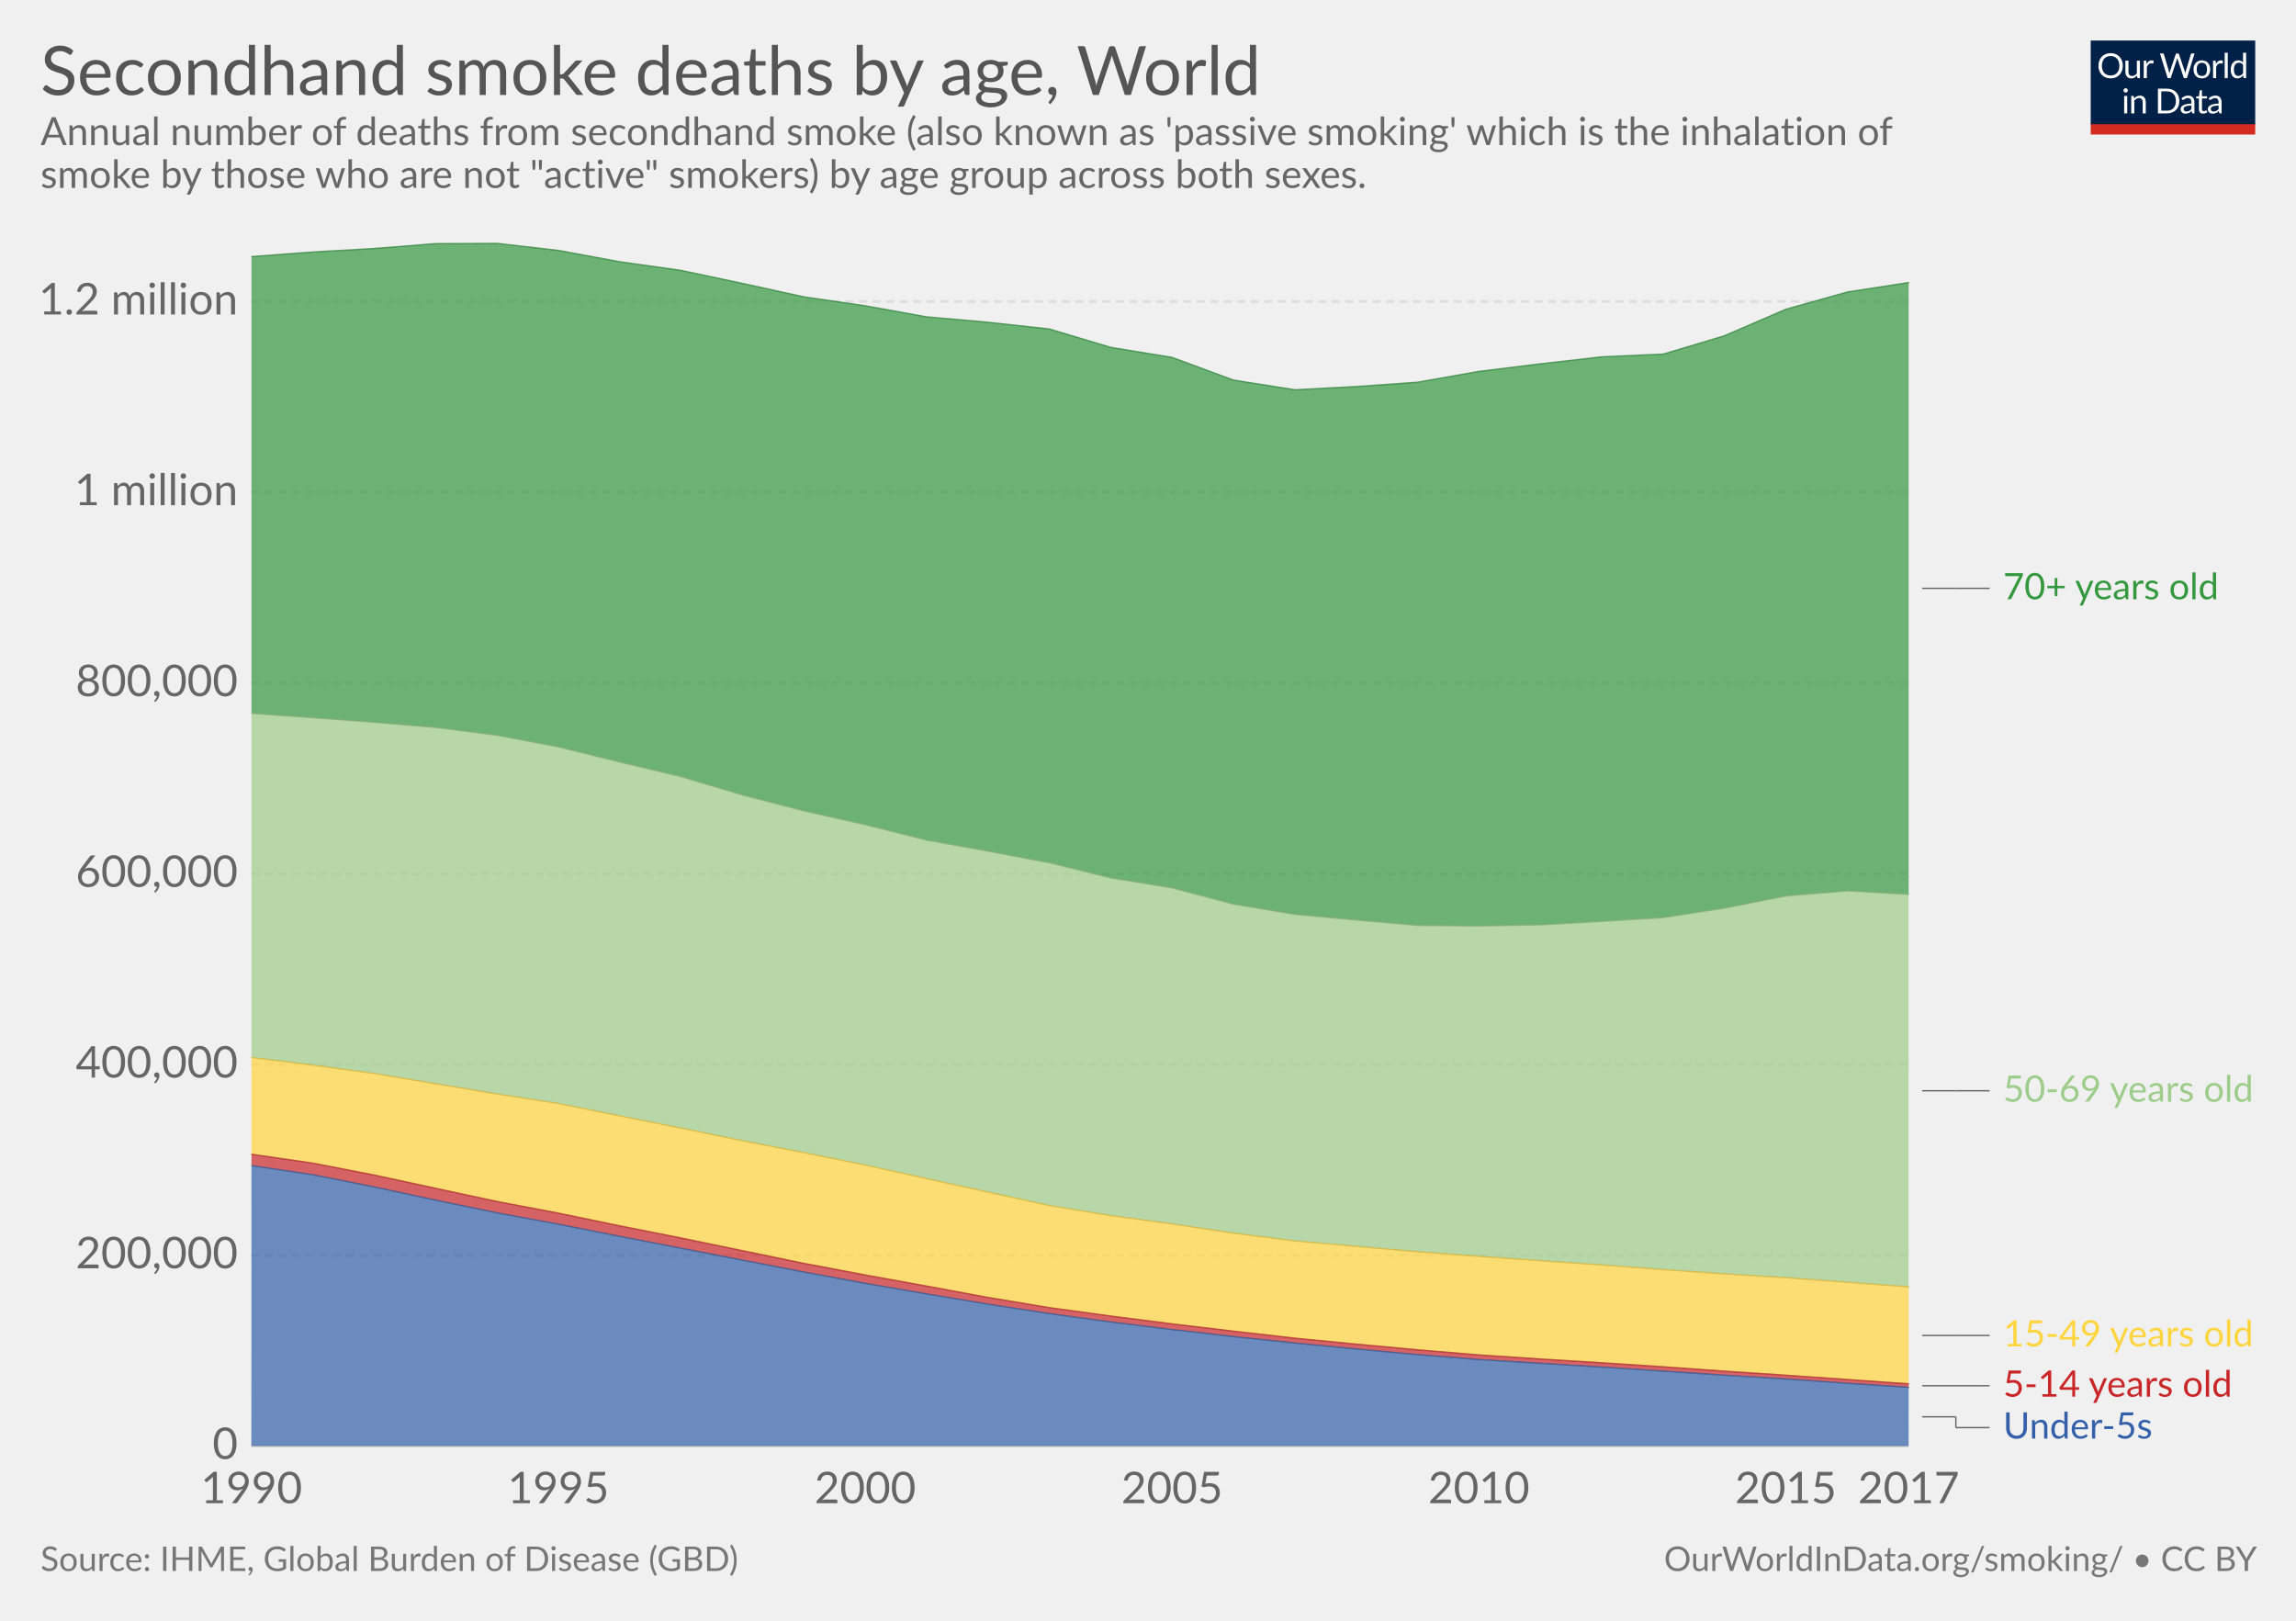
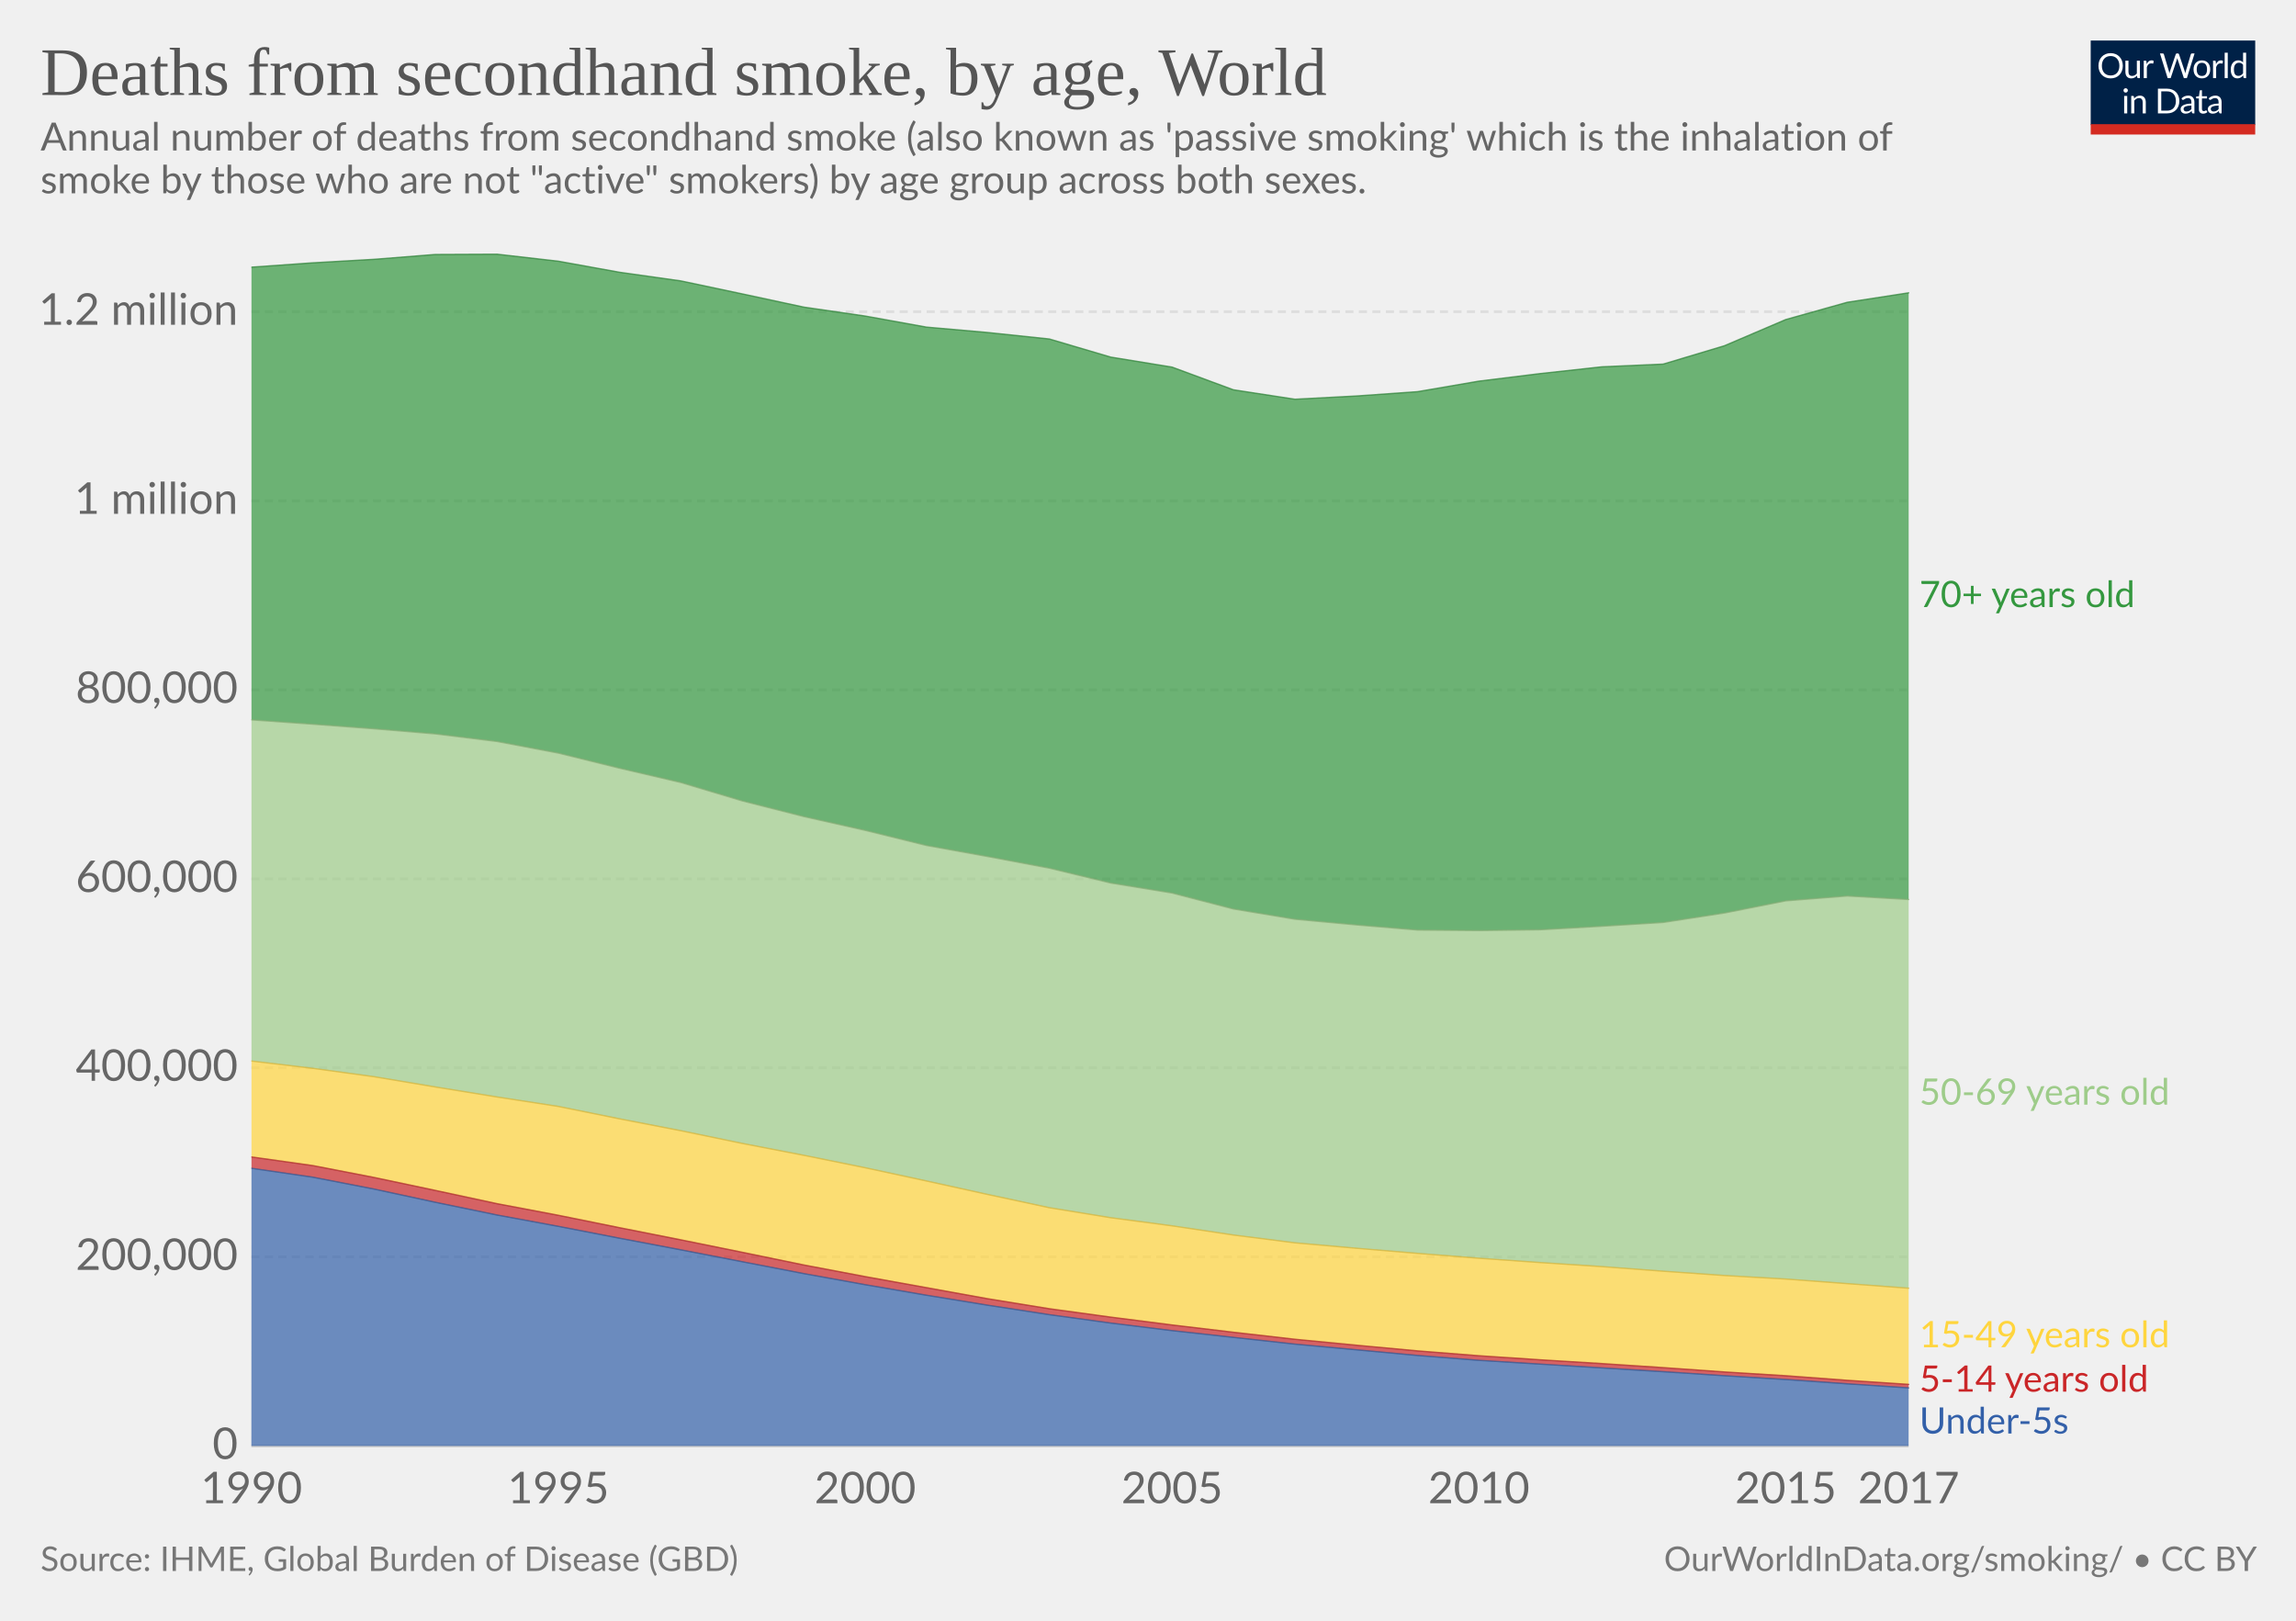
<svg xmlns="http://www.w3.org/2000/svg" version="1.1" style="font-family:Lato, 'Helvetica Neue', Helvetica, Arial, sans-serif;font-size:18px;background-color:white;text-rendering:optimizeLegibility;-webkit-font-smoothing:antialiased" width="850" height="600">
  <g class="HeaderView">
    <g transform="translate(774, 15) scale(0.29)">
      <svg width="210" height="120" viewBox="0 0 210 120" fill="none">
        <g clip-path="url(#clip0)">
          <path d="M0 0H210V107.89H0V0Z" fill="#002147" />
          <path d="M40.979 32.248C40.979 34.609 40.605 36.78 39.857 38.76C39.109 40.725 38.053 42.419 36.689 43.842C35.325 45.265 33.682 46.372 31.761 47.164C29.854 47.941 27.742 48.33 25.425 48.33C23.107 48.33 20.995 47.941 19.089 47.164C17.182 46.372 15.547 45.265 14.183 43.842C12.819 42.419 11.763 40.725 11.015 38.76C10.267 36.78 9.893 34.609 9.893 32.248C9.893 29.887 10.267 27.723 11.015 25.758C11.763 23.778 12.819 22.077 14.183 20.654C15.547 19.217 17.182 18.102 19.089 17.31C20.995 16.518 23.107 16.122 25.425 16.122C27.742 16.122 29.854 16.518 31.761 17.31C33.682 18.102 35.325 19.217 36.689 20.654C38.053 22.077 39.109 23.778 39.857 25.758C40.605 27.723 40.979 29.887 40.979 32.248ZM36.601 32.248C36.601 30.312 36.337 28.574 35.809 27.034C35.281 25.494 34.533 24.196 33.565 23.14C32.597 22.069 31.423 21.248 30.045 20.676C28.666 20.104 27.126 19.818 25.425 19.818C23.738 19.818 22.205 20.104 20.827 20.676C19.448 21.248 18.267 22.069 17.285 23.14C16.317 24.196 15.569 25.494 15.041 27.034C14.513 28.574 14.249 30.312 14.249 32.248C14.249 34.184 14.513 35.922 15.041 37.462C15.569 38.987 16.317 40.285 17.285 41.356C18.267 42.412 19.448 43.226 20.827 43.798C22.205 44.355 23.738 44.634 25.425 44.634C27.126 44.634 28.666 44.355 30.045 43.798C31.423 43.226 32.597 42.412 33.565 41.356C34.533 40.285 35.281 38.987 35.809 37.462C36.337 35.922 36.601 34.184 36.601 32.248ZM62.823 25.714V48H60.491C59.934 48 59.582 47.729 59.435 47.186L59.127 44.788C58.159 45.859 57.074 46.724 55.871 47.384C54.669 48.029 53.29 48.352 51.735 48.352C50.518 48.352 49.44 48.154 48.501 47.758C47.577 47.347 46.8 46.775 46.169 46.042C45.539 45.309 45.062 44.421 44.739 43.38C44.431 42.339 44.277 41.187 44.277 39.926V25.714H48.193V39.926C48.193 41.613 48.575 42.918 49.337 43.842C50.115 44.766 51.295 45.228 52.879 45.228C54.038 45.228 55.116 44.957 56.113 44.414C57.125 43.857 58.057 43.094 58.907 42.126V25.714H62.823ZM71.43 30.18C72.135 28.655 73 27.467 74.027 26.616C75.053 25.751 76.307 25.318 77.789 25.318C78.258 25.318 78.705 25.369 79.131 25.472C79.571 25.575 79.959 25.736 80.297 25.956L80.011 28.882C79.923 29.249 79.703 29.432 79.351 29.432C79.145 29.432 78.845 29.388 78.449 29.3C78.053 29.212 77.605 29.168 77.107 29.168C76.403 29.168 75.772 29.271 75.215 29.476C74.672 29.681 74.181 29.989 73.741 30.4C73.315 30.796 72.927 31.295 72.575 31.896C72.237 32.483 71.929 33.157 71.651 33.92V48H67.713V25.714H69.957C70.382 25.714 70.675 25.795 70.837 25.956C70.998 26.117 71.108 26.396 71.167 26.792L71.43 30.18ZM132.589 16.474L122.755 48H118.927L110.941 23.954C110.867 23.719 110.794 23.47 110.721 23.206C110.662 22.942 110.596 22.663 110.523 22.37C110.449 22.663 110.376 22.942 110.303 23.206C110.23 23.47 110.156 23.719 110.083 23.954L102.053 48H98.225L88.391 16.474H91.933C92.314 16.474 92.629 16.569 92.879 16.76C93.143 16.951 93.311 17.193 93.385 17.486L99.897 39.398C99.999 39.794 100.095 40.219 100.183 40.674C100.285 41.129 100.381 41.613 100.469 42.126C100.571 41.613 100.674 41.129 100.777 40.674C100.894 40.205 101.019 39.779 101.151 39.398L108.565 17.486C108.653 17.237 108.821 17.009 109.071 16.804C109.335 16.584 109.65 16.474 110.017 16.474H111.249C111.63 16.474 111.938 16.569 112.173 16.76C112.407 16.951 112.583 17.193 112.701 17.486L120.093 39.398C120.225 39.779 120.342 40.19 120.445 40.63C120.562 41.07 120.672 41.532 120.775 42.016C120.848 41.532 120.929 41.07 121.017 40.63C121.105 40.19 121.2 39.779 121.303 39.398L127.837 17.486C127.91 17.222 128.072 16.987 128.321 16.782C128.585 16.577 128.9 16.474 129.267 16.474H132.589ZM141.94 25.362C143.568 25.362 145.034 25.633 146.34 26.176C147.645 26.719 148.76 27.489 149.684 28.486C150.608 29.483 151.312 30.693 151.796 32.116C152.294 33.524 152.544 35.101 152.544 36.846C152.544 38.606 152.294 40.19 151.796 41.598C151.312 43.006 150.608 44.209 149.684 45.206C148.76 46.203 147.645 46.973 146.34 47.516C145.034 48.044 143.568 48.308 141.94 48.308C140.297 48.308 138.816 48.044 137.496 47.516C136.19 46.973 135.076 46.203 134.152 45.206C133.228 44.209 132.516 43.006 132.018 41.598C131.534 40.19 131.292 38.606 131.292 36.846C131.292 35.101 131.534 33.524 132.018 32.116C132.516 30.693 133.228 29.483 134.152 28.486C135.076 27.489 136.19 26.719 137.496 26.176C138.816 25.633 140.297 25.362 141.94 25.362ZM141.94 45.25C144.14 45.25 145.782 44.517 146.868 43.05C147.953 41.569 148.496 39.508 148.496 36.868C148.496 34.213 147.953 32.145 146.868 30.664C145.782 29.183 144.14 28.442 141.94 28.442C140.825 28.442 139.85 28.633 139.014 29.014C138.192 29.395 137.503 29.945 136.946 30.664C136.403 31.383 135.992 32.27 135.714 33.326C135.45 34.367 135.318 35.548 135.318 36.868C135.318 39.508 135.86 41.569 136.946 43.05C138.046 44.517 139.71 45.25 141.94 45.25ZM159.908 30.18C160.612 28.655 161.478 27.467 162.504 26.616C163.531 25.751 164.785 25.318 166.266 25.318C166.736 25.318 167.183 25.369 167.608 25.472C168.048 25.575 168.437 25.736 168.774 25.956L168.488 28.882C168.4 29.249 168.18 29.432 167.828 29.432C167.623 29.432 167.322 29.388 166.926 29.3C166.53 29.212 166.083 29.168 165.584 29.168C164.88 29.168 164.25 29.271 163.692 29.476C163.15 29.681 162.658 29.989 162.218 30.4C161.793 30.796 161.404 31.295 161.052 31.896C160.715 32.483 160.407 33.157 160.128 33.92V48H156.19V25.714H158.434C158.86 25.714 159.153 25.795 159.314 25.956C159.476 26.117 159.586 26.396 159.644 26.792L159.908 30.18ZM174.946 15.594V48H171.03V15.594H174.946ZM194.496 31.016C193.763 30.033 192.971 29.351 192.12 28.97C191.269 28.574 190.316 28.376 189.26 28.376C187.192 28.376 185.601 29.117 184.486 30.598C183.371 32.079 182.814 34.191 182.814 36.934C182.814 38.386 182.939 39.633 183.188 40.674C183.437 41.701 183.804 42.551 184.288 43.226C184.772 43.886 185.366 44.37 186.07 44.678C186.774 44.986 187.573 45.14 188.468 45.14C189.759 45.14 190.881 44.847 191.834 44.26C192.802 43.673 193.689 42.845 194.496 41.774V31.016ZM198.412 15.594V48H196.08C195.523 48 195.171 47.729 195.024 47.186L194.672 44.48C193.719 45.624 192.633 46.548 191.416 47.252C190.199 47.956 188.791 48.308 187.192 48.308C185.916 48.308 184.757 48.066 183.716 47.582C182.675 47.083 181.787 46.357 181.054 45.404C180.321 44.451 179.756 43.263 179.36 41.84C178.964 40.417 178.766 38.782 178.766 36.934C178.766 35.291 178.986 33.766 179.426 32.358C179.866 30.935 180.497 29.703 181.318 28.662C182.139 27.621 183.144 26.807 184.332 26.22C185.535 25.619 186.884 25.318 188.38 25.318C189.744 25.318 190.91 25.553 191.878 26.022C192.861 26.477 193.733 27.115 194.496 27.936V15.594H198.412ZM46.614 70.714V93H42.698V70.714H46.614ZM47.45 63.718C47.45 64.099 47.369 64.459 47.208 64.796C47.061 65.119 46.856 65.412 46.592 65.676C46.343 65.925 46.042 66.123 45.69 66.27C45.352 66.417 44.993 66.49 44.612 66.49C44.23 66.49 43.871 66.417 43.534 66.27C43.211 66.123 42.925 65.925 42.676 65.676C42.426 65.412 42.228 65.119 42.082 64.796C41.935 64.459 41.862 64.099 41.862 63.718C41.862 63.337 41.935 62.977 42.082 62.64C42.228 62.288 42.426 61.987 42.676 61.738C42.925 61.474 43.211 61.269 43.534 61.122C43.871 60.975 44.23 60.902 44.612 60.902C44.993 60.902 45.352 60.975 45.69 61.122C46.042 61.269 46.343 61.474 46.592 61.738C46.856 61.987 47.061 62.288 47.208 62.64C47.369 62.977 47.45 63.337 47.45 63.718ZM55.424 73.948C55.908 73.405 56.422 72.914 56.964 72.474C57.507 72.034 58.079 71.66 58.68 71.352C59.296 71.029 59.941 70.787 60.616 70.626C61.306 70.45 62.046 70.362 62.838 70.362C64.055 70.362 65.126 70.567 66.05 70.978C66.989 71.374 67.766 71.946 68.382 72.694C69.013 73.427 69.49 74.315 69.812 75.356C70.135 76.397 70.296 77.549 70.296 78.81V93H66.358V78.81C66.358 77.123 65.969 75.818 65.192 74.894C64.43 73.955 63.264 73.486 61.694 73.486C60.535 73.486 59.45 73.765 58.438 74.322C57.441 74.879 56.517 75.635 55.666 76.588V93H51.728V70.714H54.082C54.639 70.714 54.984 70.985 55.116 71.528L55.424 73.948ZM113.129 77.248C113.129 79.609 112.755 81.758 112.007 83.694C111.259 85.63 110.203 87.287 108.839 88.666C107.475 90.045 105.832 91.115 103.911 91.878C102.004 92.626 99.892 93 97.575 93H85.805V61.474H97.575C99.892 61.474 102.004 61.855 103.911 62.618C105.832 63.366 107.475 64.437 108.839 65.83C110.203 67.209 111.259 68.866 112.007 70.802C112.755 72.738 113.129 74.887 113.129 77.248ZM108.751 77.248C108.751 75.312 108.487 73.581 107.959 72.056C107.431 70.531 106.683 69.24 105.715 68.184C104.747 67.128 103.574 66.321 102.195 65.764C100.816 65.207 99.276 64.928 97.575 64.928H90.073V89.546H97.575C99.276 89.546 100.816 89.267 102.195 88.71C103.574 88.153 104.747 87.353 105.715 86.312C106.683 85.256 107.431 83.965 107.959 82.44C108.487 80.915 108.751 79.184 108.751 77.248ZM128.553 82.968C126.749 83.027 125.209 83.173 123.933 83.408C122.672 83.628 121.638 83.921 120.831 84.288C120.039 84.655 119.46 85.087 119.093 85.586C118.741 86.085 118.565 86.642 118.565 87.258C118.565 87.845 118.661 88.351 118.851 88.776C119.042 89.201 119.299 89.553 119.621 89.832C119.959 90.096 120.347 90.294 120.787 90.426C121.242 90.543 121.726 90.602 122.239 90.602C122.929 90.602 123.559 90.536 124.131 90.404C124.703 90.257 125.239 90.052 125.737 89.788C126.251 89.524 126.735 89.209 127.189 88.842C127.659 88.475 128.113 88.057 128.553 87.588V82.968ZM115.903 73.86C117.135 72.672 118.463 71.785 119.885 71.198C121.308 70.611 122.885 70.318 124.615 70.318C125.862 70.318 126.969 70.523 127.937 70.934C128.905 71.345 129.719 71.917 130.379 72.65C131.039 73.383 131.538 74.271 131.875 75.312C132.213 76.353 132.381 77.497 132.381 78.744V93H130.643C130.262 93 129.969 92.941 129.763 92.824C129.558 92.692 129.397 92.443 129.279 92.076L128.839 89.964C128.253 90.507 127.681 90.991 127.123 91.416C126.566 91.827 125.979 92.179 125.363 92.472C124.747 92.751 124.087 92.963 123.383 93.11C122.694 93.271 121.924 93.352 121.073 93.352C120.208 93.352 119.394 93.235 118.631 93C117.869 92.751 117.201 92.384 116.629 91.9C116.072 91.416 115.625 90.807 115.287 90.074C114.965 89.326 114.803 88.446 114.803 87.434C114.803 86.554 115.045 85.711 115.529 84.904C116.013 84.083 116.798 83.357 117.883 82.726C118.969 82.095 120.384 81.582 122.129 81.186C123.875 80.775 126.016 80.541 128.553 80.482V78.744C128.553 77.013 128.179 75.708 127.431 74.828C126.683 73.933 125.591 73.486 124.153 73.486C123.185 73.486 122.371 73.611 121.711 73.86C121.066 74.095 120.501 74.366 120.017 74.674C119.548 74.967 119.137 75.239 118.785 75.488C118.448 75.723 118.111 75.84 117.773 75.84C117.509 75.84 117.282 75.774 117.091 75.642C116.901 75.495 116.739 75.319 116.607 75.114L115.903 73.86ZM143.568 93.352C141.808 93.352 140.451 92.861 139.498 91.878C138.559 90.895 138.09 89.48 138.09 87.632V73.992H135.406C135.171 73.992 134.973 73.926 134.812 73.794C134.65 73.647 134.57 73.427 134.57 73.134V71.572L138.222 71.11L139.124 64.224C139.168 64.004 139.263 63.828 139.41 63.696C139.571 63.549 139.776 63.476 140.026 63.476H142.006V71.154H148.452V73.992H142.006V87.368C142.006 88.307 142.233 89.003 142.688 89.458C143.142 89.913 143.729 90.14 144.448 90.14C144.858 90.14 145.21 90.089 145.504 89.986C145.812 89.869 146.076 89.744 146.296 89.612C146.516 89.48 146.699 89.363 146.846 89.26C147.007 89.143 147.146 89.084 147.264 89.084C147.469 89.084 147.652 89.209 147.814 89.458L148.958 91.328C148.283 91.959 147.469 92.457 146.516 92.824C145.562 93.176 144.58 93.352 143.568 93.352ZM163.253 82.968C161.449 83.027 159.909 83.173 158.633 83.408C157.372 83.628 156.338 83.921 155.531 84.288C154.739 84.655 154.16 85.087 153.793 85.586C153.441 86.085 153.265 86.642 153.265 87.258C153.265 87.845 153.36 88.351 153.551 88.776C153.742 89.201 153.998 89.553 154.321 89.832C154.658 90.096 155.047 90.294 155.487 90.426C155.942 90.543 156.426 90.602 156.939 90.602C157.628 90.602 158.259 90.536 158.831 90.404C159.403 90.257 159.938 90.052 160.437 89.788C160.95 89.524 161.434 89.209 161.889 88.842C162.358 88.475 162.813 88.057 163.253 87.588V82.968ZM150.603 73.86C151.835 72.672 153.162 71.785 154.585 71.198C156.008 70.611 157.584 70.318 159.315 70.318C160.562 70.318 161.669 70.523 162.637 70.934C163.605 71.345 164.419 71.917 165.079 72.65C165.739 73.383 166.238 74.271 166.575 75.312C166.912 76.353 167.081 77.497 167.081 78.744V93H165.343C164.962 93 164.668 92.941 164.463 92.824C164.258 92.692 164.096 92.443 163.979 92.076L163.539 89.964C162.952 90.507 162.38 90.991 161.823 91.416C161.266 91.827 160.679 92.179 160.063 92.472C159.447 92.751 158.787 92.963 158.083 93.11C157.394 93.271 156.624 93.352 155.773 93.352C154.908 93.352 154.094 93.235 153.331 93C152.568 92.751 151.901 92.384 151.329 91.9C150.772 91.416 150.324 90.807 149.987 90.074C149.664 89.326 149.503 88.446 149.503 87.434C149.503 86.554 149.745 85.711 150.229 84.904C150.713 84.083 151.498 83.357 152.583 82.726C153.668 82.095 155.084 81.582 156.829 81.186C158.574 80.775 160.716 80.541 163.253 80.482V78.744C163.253 77.013 162.879 75.708 162.131 74.828C161.383 73.933 160.29 73.486 158.853 73.486C157.885 73.486 157.071 73.611 156.411 73.86C155.766 74.095 155.201 74.366 154.717 74.674C154.248 74.967 153.837 75.239 153.485 75.488C153.148 75.723 152.81 75.84 152.473 75.84C152.209 75.84 151.982 75.774 151.791 75.642C151.6 75.495 151.439 75.319 151.307 75.114L150.603 73.86Z" fill="white" />
          <rect y="106.789" width="210" height="13.211" fill="#D42B21" />
        </g>
        <defs>
          <clipPath id="clip0">
            <rect width="210" height="120" fill="white" />
          </clipPath>
        </defs>
      </svg>
    </g>
-     <a href="https://ourworldindata.org/grapher/secondhand-smoke-deaths-by-age" target="_blank">
+     <a href="https://ourworldindata.org/grapher/secondhand-smoke-deaths-by-age" style="font-family:&quot;Playfair Display&quot;, Georgia, &quot;Times New Roman&quot;, serif" target="_blank">
      <text font-size="25.20" x="15.0" y="35.2" fill="#555">
-         <tspan x="15" y="35.16">Secondhand smoke deaths by age, World</tspan>
+         <tspan x="15" y="35.16">Deaths from secondhand smoke, by age, World</tspan>
      </text>
    </a>
-     <text font-size="14.40" x="15.0" y="53.7" fill="#666">
-       <tspan x="15" y="53.72">Annual number of deaths from secondhand smoke (also known as 'passive smoking' which is the inhalation of</tspan>
-       <tspan x="15" y="69.56">smoke by those who are not "active" smokers) by age group across both sexes.</tspan>
+     <text font-size="14.40" x="15.0" y="55.7" fill="#666">
+       <tspan x="15" y="55.72">Annual number of deaths from secondhand smoke (also known as 'passive smoking' which is the inhalation of</tspan>
+       <tspan x="15" y="71.56">smoke by those who are not "active" smokers) by age group across both sexes.</tspan>
    </text>
  </g>
  <g class="StackedArea">
    <defs>
-       <clipPath id="boundsClip-17">
-         <rect x="93.062" y="0" width="820" height="932.8" />
+       <clipPath id="boundsClip-138">
+         <rect x="93.062" y="0" width="820" height="924.8" />
      </clipPath>
    </defs>
    <g class="AxisBoxView">
      <g class="HorizontalAxis">
        <text x="93.1" y="556.5" fill="#666" text-anchor="middle" font-size="16.2">1990</text>
        <text x="206.7" y="556.5" fill="#666" text-anchor="middle" font-size="16.2">1995</text>
        <text x="320.3" y="556.5" fill="#666" text-anchor="middle" font-size="16.2">2000</text>
        <text x="433.9" y="556.5" fill="#666" text-anchor="middle" font-size="16.2">2005</text>
        <text x="547.5" y="556.5" fill="#666" text-anchor="middle" font-size="16.2">2010</text>
        <text x="661.1" y="556.5" fill="#666" text-anchor="middle" font-size="16.2">2015</text>
        <text x="706.6" y="556.5" fill="#666" text-anchor="middle" font-size="16.2">2017</text>
      </g>
      <g class="VerticalAxis">
        <text x="88.06" y="535.3" fill="#666" dominant-baseline="middle" text-anchor="end" font-size="16.2">0</text>
-         <text x="88.06" y="464.7" fill="#666" dominant-baseline="middle" text-anchor="end" font-size="16.2">200,000</text>
-         <text x="88.06" y="394.1" fill="#666" dominant-baseline="middle" text-anchor="end" font-size="16.2">400,000</text>
-         <text x="88.06" y="323.5" fill="#666" dominant-baseline="middle" text-anchor="end" font-size="16.2">600,000</text>
-         <text x="88.06" y="252.9" fill="#666" dominant-baseline="middle" text-anchor="end" font-size="16.2">800,000</text>
-         <text x="88.06" y="182.2" fill="#666" dominant-baseline="middle" text-anchor="end" font-size="16.2">1 million</text>
-         <text x="88.06" y="111.6" fill="#666" dominant-baseline="middle" text-anchor="end" font-size="16.2">1.2 million</text>
+         <text x="88.06" y="465.3" fill="#666" dominant-baseline="middle" text-anchor="end" font-size="16.2">200,000</text>
+         <text x="88.06" y="395.3" fill="#666" dominant-baseline="middle" text-anchor="end" font-size="16.2">400,000</text>
+         <text x="88.06" y="325.4" fill="#666" dominant-baseline="middle" text-anchor="end" font-size="16.2">600,000</text>
+         <text x="88.06" y="255.4" fill="#666" dominant-baseline="middle" text-anchor="end" font-size="16.2">800,000</text>
+         <text x="88.06" y="185.4" fill="#666" dominant-baseline="middle" text-anchor="end" font-size="16.2">1 million</text>
+         <text x="88.06" y="115.4" fill="#666" dominant-baseline="middle" text-anchor="end" font-size="16.2">1.2 million</text>
      </g>
      <g class="AxisGridLines">
        <line x1="93.06" y1="535.3" x2="706.58" y2="535.3" stroke="#ccc" />
-         <line x1="93.06" y1="464.7" x2="706.58" y2="464.7" stroke="#ddd" stroke-dasharray="3,2" />
-         <line x1="93.06" y1="394.1" x2="706.58" y2="394.1" stroke="#ddd" stroke-dasharray="3,2" />
-         <line x1="93.06" y1="323.5" x2="706.58" y2="323.5" stroke="#ddd" stroke-dasharray="3,2" />
-         <line x1="93.06" y1="252.9" x2="706.58" y2="252.9" stroke="#ddd" stroke-dasharray="3,2" />
-         <line x1="93.06" y1="182.2" x2="706.58" y2="182.2" stroke="#ddd" stroke-dasharray="3,2" />
-         <line x1="93.06" y1="111.6" x2="706.58" y2="111.6" stroke="#ddd" stroke-dasharray="3,2" />
+         <line x1="93.06" y1="465.3" x2="706.58" y2="465.3" stroke="#ddd" stroke-dasharray="3,2" />
+         <line x1="93.06" y1="395.3" x2="706.58" y2="395.3" stroke="#ddd" stroke-dasharray="3,2" />
+         <line x1="93.06" y1="325.4" x2="706.58" y2="325.4" stroke="#ddd" stroke-dasharray="3,2" />
+         <line x1="93.06" y1="255.4" x2="706.58" y2="255.4" stroke="#ddd" stroke-dasharray="3,2" />
+         <line x1="93.06" y1="185.4" x2="706.58" y2="185.4" stroke="#ddd" stroke-dasharray="3,2" />
+         <line x1="93.06" y1="115.4" x2="706.58" y2="115.4" stroke="#ddd" stroke-dasharray="3,2" />
      </g>
    </g>
-     <g clip-path="url(#boundsClip-17)">
-       <g class="HeightedLegend">
+     <g clip-path="url(#boundsClip-138)">
+       <g class="HeightedLegend" style="cursor:default">
        <g class="legendMark">
-           <g class="indicator">
-             <line x1="711.58" y1="217.8" x2="724.08" y2="217.8" stroke="#666" stroke-width="0.5" />
-             <line x1="724.08" y1="217.8" x2="724.08" y2="217.8" stroke="#666" stroke-width="0.5" />
-             <line x1="724.08" y1="217.8" x2="736.58" y2="217.8" stroke="#666" stroke-width="0.5" />
-           </g>
-           <rect x="706.58" y="211.05" width="116.675" height="13.5" fill="#fff" opacity="0" />
-           <text font-size="13.50" x="741.6" y="221.9" fill="#34983f">
-             <tspan x="741.58" y="221.85">70+ years old</tspan>
+           <rect x="706.58" y="213.95" width="116.675" height="13.5" fill="#fff" opacity="0" />
+           <text font-size="13.50" x="710.6" y="224.8" fill="#34983f">
+             <tspan x="710.58" y="224.75">70+ years old</tspan>
          </text>
        </g>
        <g class="legendMark">
-           <g class="indicator">
-             <line x1="711.58" y1="403.8" x2="724.08" y2="403.8" stroke="#666" stroke-width="0.5" />
-             <line x1="724.08" y1="403.8" x2="724.08" y2="403.8" stroke="#666" stroke-width="0.5" />
-             <line x1="724.08" y1="403.8" x2="736.58" y2="403.8" stroke="#666" stroke-width="0.5" />
-           </g>
-           <rect x="706.58" y="397.05" width="128.42" height="13.5" fill="#fff" opacity="0" />
-           <text font-size="13.50" x="741.6" y="407.9" fill="#9ecc8a">
-             <tspan x="741.58" y="407.85">50-69 years old</tspan>
+           <rect x="706.58" y="398.15" width="128.42" height="13.5" fill="#fff" opacity="0" />
+           <text font-size="13.50" x="710.6" y="408.9" fill="#9ecc8a">
+             <tspan x="710.58" y="408.95">50-69 years old</tspan>
          </text>
        </g>
        <g class="legendMark">
-           <g class="indicator">
-             <line x1="711.58" y1="494.4" x2="724.08" y2="494.4" stroke="#666" stroke-width="0.5" />
-             <line x1="724.08" y1="494.4" x2="724.08" y2="494.4" stroke="#666" stroke-width="0.5" />
-             <line x1="724.08" y1="494.4" x2="736.58" y2="494.4" stroke="#666" stroke-width="0.5" />
-           </g>
-           <rect x="706.58" y="487.65" width="128.42" height="13.5" fill="#fff" opacity="0" />
-           <text font-size="13.50" x="741.6" y="498.4" fill="#ffd53e">
-             <tspan x="741.58" y="498.45">15-49 years old</tspan>
+           <rect x="706.58" y="487.95" width="128.42" height="13.5" fill="#fff" opacity="0" />
+           <text font-size="13.50" x="710.6" y="498.8" fill="#ffd53e">
+             <tspan x="710.58" y="498.75">15-49 years old</tspan>
          </text>
        </g>
        <g class="legendMark">
-           <g class="indicator">
-             <line x1="711.58" y1="513" x2="734.08" y2="513" stroke="#666" stroke-width="0.5" />
-             <line x1="734.08" y1="513" x2="734.08" y2="513" stroke="#666" stroke-width="0.5" />
-             <line x1="734.08" y1="513" x2="736.58" y2="513" stroke="#666" stroke-width="0.5" />
-           </g>
-           <rect x="706.58" y="506.25" width="120.86" height="13.5" fill="#fff" opacity="0" />
-           <text font-size="13.50" x="741.6" y="517.0" fill="#ca2628">
-             <tspan x="741.58" y="517.05">5-14 years old</tspan>
+           <rect x="706.58" y="504.4" width="120.86" height="13.5" fill="#fff" opacity="0" />
+           <text font-size="13.50" x="710.6" y="515.2" fill="#ca2628">
+             <tspan x="710.58" y="515.2">5-14 years old</tspan>
          </text>
        </g>
        <g class="legendMark">
-           <g class="indicator">
-             <line x1="711.58" y1="524.5" x2="724.08" y2="524.5" stroke="#666" stroke-width="0.5" />
-             <line x1="724.08" y1="524.5" x2="724.08" y2="528.5" stroke="#666" stroke-width="0.5" />
-             <line x1="724.08" y1="528.5" x2="736.58" y2="528.5" stroke="#666" stroke-width="0.5" />
-           </g>
-           <rect x="706.58" y="521.75" width="90.62" height="13.5" fill="#fff" opacity="0" />
-           <text font-size="13.50" x="741.6" y="532.5" fill="#3360a9">
-             <tspan x="741.58" y="532.55">Under-5s</tspan>
+           <rect x="706.58" y="519.9" width="90.62" height="13.5" fill="#fff" opacity="0" />
+           <text font-size="13.50" x="710.6" y="530.7" fill="#3360a9">
+             <tspan x="710.58" y="530.7">Under-5s</tspan>
          </text>
        </g>
      </g>
      <g class="Areas">
-         <rect x="93.062" y="90.1" width="613.518" height="445.2" opacity="0" fill="rgba(255,255,255,0)" />
-         <path class="World_4-area" stroke-linecap="round" d="M93.1 431.5L115.8 434.9L138.5 439.4L161.2 444.3L184 449L206.7 453.2L229.4 457.7L252.1 462.1L274.8 466.5L297.6 470.9L320.3 475.1L343 479L365.7 482.8L388.5 486.3L411.2 489.4L433.9 492.2L456.6 494.8L479.4 497.2L502.1 499.4L524.8 501.5L547.5 503.3L570.2 504.7L593 506.1L615.7 507.6L638.4 509.1L661.1 510.5L683.9 512.1L706.6 513.6L706.58 535.3L93.062 535.3" fill="#3360a9" fill-opacity="0.7" />
-         <path class="World_1-area" stroke-linecap="round" d="M93.1 427.3L115.8 430.6L138.5 435L161.2 439.9L184 444.8L206.7 449.1L229.4 453.8L252.1 458.3L274.8 463L297.6 467.7L320.3 472L343 476.1L365.7 480.3L388.5 484.1L411.2 487.2L433.9 490.1L456.6 492.8L479.4 495.4L502.1 497.6L524.8 499.7L547.5 501.6L570.2 503.1L593 504.5L615.7 506L638.4 507.6L661.1 509.1L683.9 510.7L706.6 512.3L706.6 513.6L683.9 512.1L661.1 510.5L638.4 509.1L615.7 507.6L593 506.1L570.2 504.7L547.5 503.3L524.8 501.5L502.1 499.4L479.4 497.2L456.6 494.8L433.9 492.2L411.2 489.4L388.5 486.3L365.7 482.8L343 479L320.3 475.1L297.6 470.9L274.8 466.5L252.1 462.1L229.4 457.7L206.7 453.2L184 449L161.2 444.3L138.5 439.4L115.8 434.9L93.1 431.5" fill="#ca2628" fill-opacity="0.7" />
-         <path class="World_2-area" stroke-linecap="round" d="M93.1 391.5L115.8 394.3L138.5 397.4L161.2 401.2L184 405L206.7 408.5L229.4 413.1L252.1 417.6L274.8 422.3L297.6 426.7L320.3 431.3L343 436.3L365.7 441.3L388.5 446.3L411.2 450L433.9 453.1L456.6 456.5L479.4 459.4L502.1 461.4L524.8 463.4L547.5 465.1L570.2 466.7L593 468.3L615.7 470L638.4 471.6L661.1 473L683.9 474.7L706.6 476.4L706.6 512.3L683.9 510.7L661.1 509.1L638.4 507.6L615.7 506L593 504.5L570.2 503.1L547.5 501.6L524.8 499.7L502.1 497.6L479.4 495.4L456.6 492.8L433.9 490.1L411.2 487.2L388.5 484.1L365.7 480.3L343 476.1L320.3 472L297.6 467.7L274.8 463L252.1 458.3L229.4 453.8L206.7 449.1L184 444.8L161.2 439.9L138.5 435L115.8 430.6L93.1 427.3" fill="#ffd53e" fill-opacity="0.7" />
-         <path class="World_3-area" stroke-linecap="round" d="M93.1 264.1L115.8 265.7L138.5 267.4L161.2 269.3L184 272.2L206.7 276.5L229.4 282.1L252.1 287.5L274.8 294.3L297.6 300.2L320.3 305.3L343 311L365.7 315.1L388.5 319.4L411.2 325L433.9 328.7L456.6 334.7L479.4 338.5L502.1 340.6L524.8 342.6L547.5 342.8L570.2 342.4L593 341.1L615.7 339.7L638.4 336.2L661.1 331.7L683.9 329.8L706.6 331.1L706.6 476.4L683.9 474.7L661.1 473L638.4 471.6L615.7 470L593 468.3L570.2 466.7L547.5 465.1L524.8 463.4L502.1 461.4L479.4 459.4L456.6 456.5L433.9 453.1L411.2 450L388.5 446.3L365.7 441.3L343 436.3L320.3 431.3L297.6 426.7L274.8 422.3L252.1 417.6L229.4 413.1L206.7 408.5L184 405L161.2 401.2L138.5 397.4L115.8 394.3L93.1 391.5" fill="#9ecc8a" fill-opacity="0.7" />
-         <path class="World_0-area" stroke-linecap="round" d="M93.1 95L115.8 93.3L138.5 92L161.2 90.2L184 90.1L206.7 92.7L229.4 96.9L252.1 100.1L274.8 104.9L297.6 109.9L320.3 113.2L343 117.3L365.7 119.3L388.5 121.8L411.2 128.6L433.9 132.3L456.6 140.7L479.4 144.3L502.1 143.1L524.8 141.5L547.5 137.5L570.2 134.7L593 132.1L615.7 131.1L638.4 124.3L661.1 114.5L683.9 108.1L706.6 104.6L706.6 331.1L683.9 329.8L661.1 331.7L638.4 336.2L615.7 339.7L593 341.1L570.2 342.4L547.5 342.8L524.8 342.6L502.1 340.6L479.4 338.5L456.6 334.7L433.9 328.7L411.2 325L388.5 319.4L365.7 315.1L343 311L320.3 305.3L297.6 300.2L274.8 294.3L252.1 287.5L229.4 282.1L206.7 276.5L184 272.2L161.2 269.3L138.5 267.4L115.8 265.7L93.1 264.1" fill="#34983f" fill-opacity="0.7" />
-         <path class="World_4-border" stroke-linecap="round" d="M93.1 431.5L115.8 434.9L138.5 439.4L161.2 444.3L184 449L206.7 453.2L229.4 457.7L252.1 462.1L274.8 466.5L297.6 470.9L320.3 475.1L343 479L365.7 482.8L388.5 486.3L411.2 489.4L433.9 492.2L456.6 494.8L479.4 497.2L502.1 499.4L524.8 501.5L547.5 503.3L570.2 504.7L593 506.1L615.7 507.6L638.4 509.1L661.1 510.5L683.9 512.1L706.6 513.6" stroke="rgb(43, 80, 141)" stroke-opacity="0.7" stroke-width="0.5" fill="none" />
-         <path class="World_1-border" stroke-linecap="round" d="M93.1 427.3L115.8 430.6L138.5 435L161.2 439.9L184 444.8L206.7 449.1L229.4 453.8L252.1 458.3L274.8 463L297.6 467.7L320.3 472L343 476.1L365.7 480.3L388.5 484.1L411.2 487.2L433.9 490.1L456.6 492.8L479.4 495.4L502.1 497.6L524.8 499.7L547.5 501.6L570.2 503.1L593 504.5L615.7 506L638.4 507.6L661.1 509.1L683.9 510.7L706.6 512.3" stroke="rgb(169, 32, 33)" stroke-opacity="0.7" stroke-width="0.5" fill="none" />
-         <path class="World_2-border" stroke-linecap="round" d="M93.1 391.5L115.8 394.3L138.5 397.4L161.2 401.2L184 405L206.7 408.5L229.4 413.1L252.1 417.6L274.8 422.3L297.6 426.7L320.3 431.3L343 436.3L365.7 441.3L388.5 446.3L411.2 450L433.9 453.1L456.6 456.5L479.4 459.4L502.1 461.4L524.8 463.4L547.5 465.1L570.2 466.7L593 468.3L615.7 470L638.4 471.6L661.1 473L683.9 474.7L706.6 476.4" stroke="rgb(213, 178, 52)" stroke-opacity="0.7" stroke-width="0.5" fill="none" />
-         <path class="World_3-border" stroke-linecap="round" d="M93.1 264.1L115.8 265.7L138.5 267.4L161.2 269.3L184 272.2L206.7 276.5L229.4 282.1L252.1 287.5L274.8 294.3L297.6 300.2L320.3 305.3L343 311L365.7 315.1L388.5 319.4L411.2 325L433.9 328.7L456.6 334.7L479.4 338.5L502.1 340.6L524.8 342.6L547.5 342.8L570.2 342.4L593 341.1L615.7 339.7L638.4 336.2L661.1 331.7L683.9 329.8L706.6 331.1" stroke="rgb(132, 171, 115)" stroke-opacity="0.7" stroke-width="0.5" fill="none" />
-         <path class="World_0-border" stroke-linecap="round" d="M93.1 95L115.8 93.3L138.5 92L161.2 90.2L184 90.1L206.7 92.7L229.4 96.9L252.1 100.1L274.8 104.9L297.6 109.9L320.3 113.2L343 117.3L365.7 119.3L388.5 121.8L411.2 128.6L433.9 132.3L456.6 140.7L479.4 144.3L502.1 143.1L524.8 141.5L547.5 137.5L570.2 134.7L593 132.1L615.7 131.1L638.4 124.3L661.1 114.5L683.9 108.1L706.6 104.6" stroke="rgb(44, 127, 53)" stroke-opacity="0.7" stroke-width="0.5" fill="none" />
+         <rect x="93.062" y="94.1" width="613.518" height="441.2" opacity="0" fill="rgba(255,255,255,0)" />
+         <path class="World_4-area" stroke-linecap="round" d="M93.1 432.5L115.8 435.8L138.5 440.2L161.2 445.1L184 449.8L206.7 454L229.4 458.4L252.1 462.7L274.8 467.1L297.6 471.5L320.3 475.6L343 479.5L365.7 483.2L388.5 486.7L411.2 489.8L433.9 492.6L456.6 495.1L479.4 497.6L502.1 499.7L524.8 501.8L547.5 503.6L570.2 505L593 506.4L615.7 507.8L638.4 509.3L661.1 510.7L683.9 512.3L706.6 513.8L706.58 535.3L93.062 535.3" fill="#3360a9" fill-opacity="0.7" />
+         <path class="World_1-area" stroke-linecap="round" d="M93.1 428.3L115.8 431.5L138.5 435.9L161.2 440.7L184 445.6L206.7 449.9L229.4 454.5L252.1 459L274.8 463.6L297.6 468.3L320.3 472.6L343 476.7L365.7 480.8L388.5 484.5L411.2 487.6L433.9 490.5L456.6 493.2L479.4 495.8L502.1 498L524.8 500.1L547.5 501.9L570.2 503.4L593 504.8L615.7 506.3L638.4 507.9L661.1 509.3L683.9 511L706.6 512.5L706.6 513.8L683.9 512.3L661.1 510.7L638.4 509.3L615.7 507.8L593 506.4L570.2 505L547.5 503.6L524.8 501.8L502.1 499.7L479.4 497.6L456.6 495.1L433.9 492.6L411.2 489.8L388.5 486.7L365.7 483.2L343 479.5L320.3 475.6L297.6 471.5L274.8 467.1L252.1 462.7L229.4 458.4L206.7 454L184 449.8L161.2 445.1L138.5 440.2L115.8 435.8L93.1 432.5" fill="#ca2628" fill-opacity="0.7" />
+         <path class="World_2-area" stroke-linecap="round" d="M93.1 392.8L115.8 395.5L138.5 398.6L161.2 402.4L184 406.1L206.7 409.6L229.4 414.2L252.1 418.6L274.8 423.3L297.6 427.7L320.3 432.3L343 437.2L365.7 442.2L388.5 447.1L411.2 450.8L433.9 453.8L456.6 457.2L479.4 460.1L502.1 462.1L524.8 464L547.5 465.8L570.2 467.4L593 468.9L615.7 470.6L638.4 472.2L661.1 473.5L683.9 475.2L706.6 476.9L706.6 512.5L683.9 511L661.1 509.3L638.4 507.9L615.7 506.3L593 504.8L570.2 503.4L547.5 501.9L524.8 500.1L502.1 498L479.4 495.8L456.6 493.2L433.9 490.5L411.2 487.6L388.5 484.5L365.7 480.8L343 476.7L320.3 472.6L297.6 468.3L274.8 463.6L252.1 459L229.4 454.5L206.7 449.9L184 445.6L161.2 440.7L138.5 435.9L115.8 431.5L93.1 428.3" fill="#ffd53e" fill-opacity="0.7" />
+         <path class="World_3-area" stroke-linecap="round" d="M93.1 266.5L115.8 268.1L138.5 269.8L161.2 271.7L184 274.5L206.7 278.8L229.4 284.4L252.1 289.7L274.8 296.5L297.6 302.3L320.3 307.4L343 313L365.7 317.1L388.5 321.4L411.2 326.9L433.9 330.6L456.6 336.5L479.4 340.3L502.1 342.4L524.8 344.3L547.5 344.5L570.2 344.2L593 342.9L615.7 341.5L638.4 338L661.1 333.5L683.9 331.7L706.6 333L706.6 476.9L683.9 475.2L661.1 473.5L638.4 472.2L615.7 470.6L593 468.9L570.2 467.4L547.5 465.8L524.8 464L502.1 462.1L479.4 460.1L456.6 457.2L433.9 453.8L411.2 450.8L388.5 447.1L365.7 442.2L343 437.2L320.3 432.3L297.6 427.7L274.8 423.3L252.1 418.6L229.4 414.2L206.7 409.6L184 406.1L161.2 402.4L138.5 398.6L115.8 395.5L93.1 392.8" fill="#9ecc8a" fill-opacity="0.7" />
+         <path class="World_0-area" stroke-linecap="round" d="M93.1 98.9L115.8 97.3L138.5 96L161.2 94.2L184 94.1L206.7 96.7L229.4 100.8L252.1 104L274.8 108.8L297.6 113.7L320.3 117L343 121.1L365.7 123.1L388.5 125.5L411.2 132.2L433.9 135.9L456.6 144.3L479.4 147.8L502.1 146.6L524.8 145L547.5 141.1L570.2 138.3L593 135.8L615.7 134.8L638.4 128L661.1 118.3L683.9 111.9L706.6 108.4L706.6 333L683.9 331.7L661.1 333.5L638.4 338L615.7 341.5L593 342.9L570.2 344.2L547.5 344.5L524.8 344.3L502.1 342.4L479.4 340.3L456.6 336.5L433.9 330.6L411.2 326.9L388.5 321.4L365.7 317.1L343 313L320.3 307.4L297.6 302.3L274.8 296.5L252.1 289.7L229.4 284.4L206.7 278.8L184 274.5L161.2 271.7L138.5 269.8L115.8 268.1L93.1 266.5" fill="#34983f" fill-opacity="0.7" />
+         <path class="World_4-border" stroke-linecap="round" d="M93.1 432.5L115.8 435.8L138.5 440.2L161.2 445.1L184 449.8L206.7 454L229.4 458.4L252.1 462.7L274.8 467.1L297.6 471.5L320.3 475.6L343 479.5L365.7 483.2L388.5 486.7L411.2 489.8L433.9 492.6L456.6 495.1L479.4 497.6L502.1 499.7L524.8 501.8L547.5 503.6L570.2 505L593 506.4L615.7 507.8L638.4 509.3L661.1 510.7L683.9 512.3L706.6 513.8" stroke="rgb(43, 80, 141)" stroke-opacity="0.7" stroke-width="0.5" fill="none" />
+         <path class="World_1-border" stroke-linecap="round" d="M93.1 428.3L115.8 431.5L138.5 435.9L161.2 440.7L184 445.6L206.7 449.9L229.4 454.5L252.1 459L274.8 463.6L297.6 468.3L320.3 472.6L343 476.7L365.7 480.8L388.5 484.5L411.2 487.6L433.9 490.5L456.6 493.2L479.4 495.8L502.1 498L524.8 500.1L547.5 501.9L570.2 503.4L593 504.8L615.7 506.3L638.4 507.9L661.1 509.3L683.9 511L706.6 512.5" stroke="rgb(169, 32, 33)" stroke-opacity="0.7" stroke-width="0.5" fill="none" />
+         <path class="World_2-border" stroke-linecap="round" d="M93.1 392.8L115.8 395.5L138.5 398.6L161.2 402.4L184 406.1L206.7 409.6L229.4 414.2L252.1 418.6L274.8 423.3L297.6 427.7L320.3 432.3L343 437.2L365.7 442.2L388.5 447.1L411.2 450.8L433.9 453.8L456.6 457.2L479.4 460.1L502.1 462.1L524.8 464L547.5 465.8L570.2 467.4L593 468.9L615.7 470.6L638.4 472.2L661.1 473.5L683.9 475.2L706.6 476.9" stroke="rgb(213, 178, 52)" stroke-opacity="0.7" stroke-width="0.5" fill="none" />
+         <path class="World_3-border" stroke-linecap="round" d="M93.1 266.5L115.8 268.1L138.5 269.8L161.2 271.7L184 274.5L206.7 278.8L229.4 284.4L252.1 289.7L274.8 296.5L297.6 302.3L320.3 307.4L343 313L365.7 317.1L388.5 321.4L411.2 326.9L433.9 330.6L456.6 336.5L479.4 340.3L502.1 342.4L524.8 344.3L547.5 344.5L570.2 344.2L593 342.9L615.7 341.5L638.4 338L661.1 333.5L683.9 331.7L706.6 333" stroke="rgb(132, 171, 115)" stroke-opacity="0.7" stroke-width="0.5" fill="none" />
+         <path class="World_0-border" stroke-linecap="round" d="M93.1 98.9L115.8 97.3L138.5 96L161.2 94.2L184 94.1L206.7 96.7L229.4 100.8L252.1 104L274.8 108.8L297.6 113.7L320.3 117L343 121.1L365.7 123.1L388.5 125.5L411.2 132.2L433.9 135.9L456.6 144.3L479.4 147.8L502.1 146.6L524.8 145L547.5 141.1L570.2 138.3L593 135.8L615.7 134.8L638.4 128L661.1 118.3L683.9 111.9L706.6 108.4" stroke="rgb(44, 127, 53)" stroke-opacity="0.7" stroke-width="0.5" fill="none" />
      </g>
    </g>
  </g>
  <g class="SourcesFooter" style="fill:#777">
    <g class="clickable" style="fill:#777">
      <text font-size="12.60" x="15.0" y="581.6">
        <tspan x="15" y="581.58">Source: IHME, Global Burden of Disease (GBD)</tspan>
      </text>
    </g>
    <text font-size="12.60" x="616.0" y="581.6">
      <tspan x="616.012" y="581.58">
        <a target="_blank" style="fill: #777;" href="https://ourworldindata.org/smoking/">OurWorldInData.org/smoking/</a> • <a style="fill: #777;" class="cclogo" href="http://creativecommons.org/licenses/by/4.0/deed.en_US" target="_blank">CC BY</a>
      </tspan>
    </text>
  </g>
</svg>
